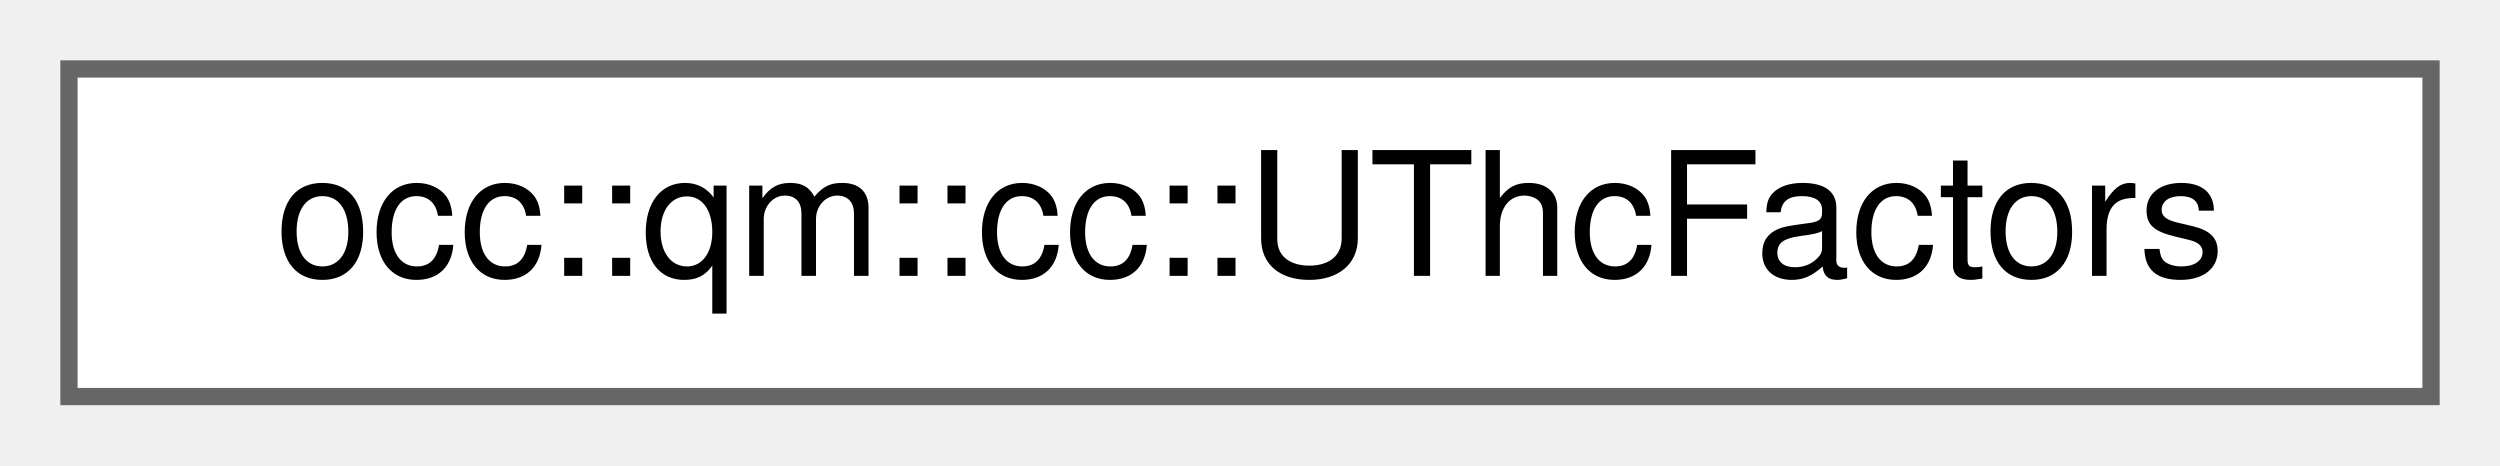
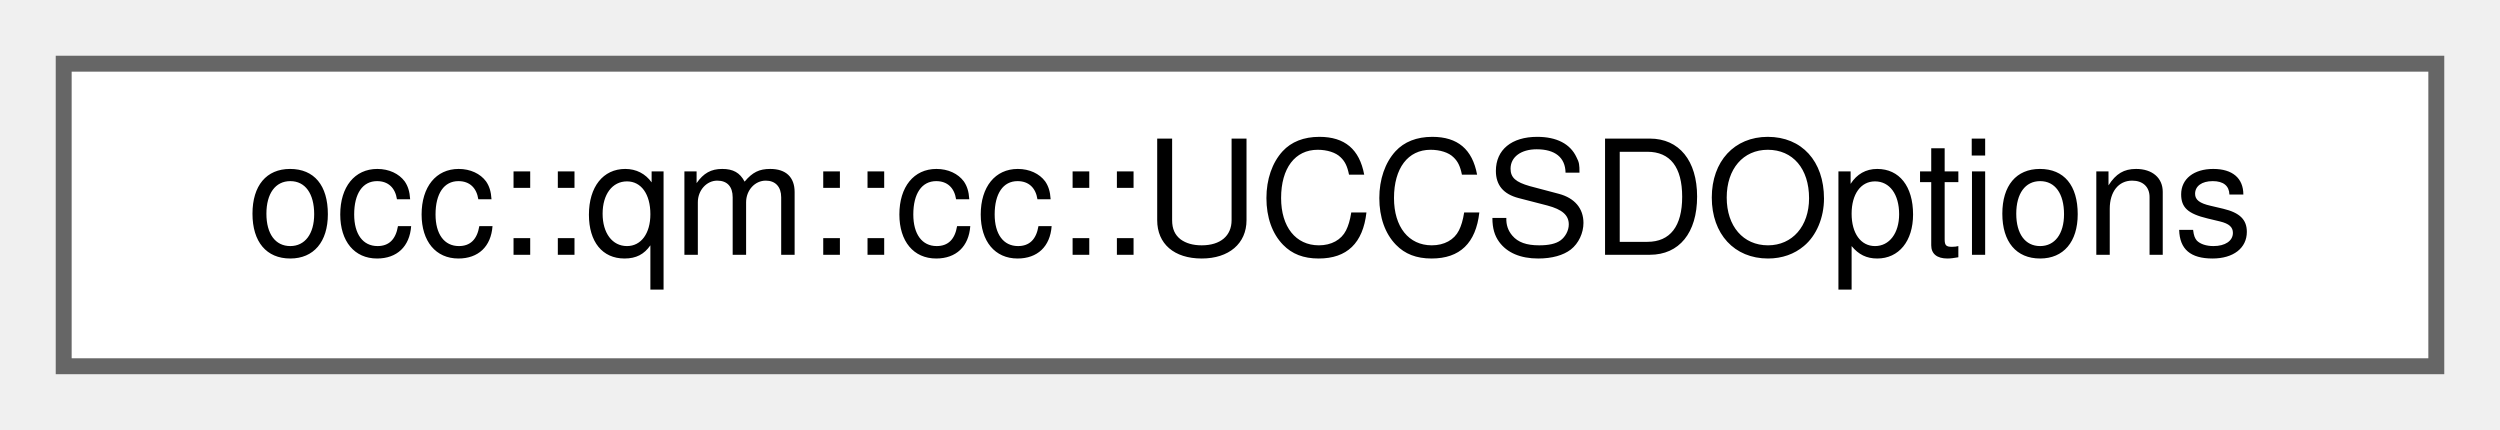
- <svg xmlns="http://www.w3.org/2000/svg" xmlns:xlink="http://www.w3.org/1999/xlink" width="145pt" height="27pt" viewBox="0.00 0.00 145.00 27.00">
+ <svg xmlns="http://www.w3.org/2000/svg" xmlns:xlink="http://www.w3.org/1999/xlink" width="157pt" height="27pt" viewBox="0.00 0.00 157.00 27.00">
  <g id="graph0" class="graph" transform="scale(1 1) rotate(0) translate(4 23)">
    <g id="Node000000" class="node">
      <g id="a_Node000000">
-         <a xlink:href="structocc_1_1qm_1_1cc_1_1UThcFactors.html" target="_top" xlink:title="Cross-spin THC factors for unrestricted CCSD.">
-           <polygon fill="white" stroke="#666666" points="137,-19 0,-19 0,0 137,0 137,-19" />
-           <text text-anchor="middle" x="68.5" y="-7" font-family="Helvetica,sans-Serif" font-size="10.00">occ::qm::cc::UThcFactors</text>
+         <a xlink:href="structocc_1_1qm_1_1cc_1_1UCCSDOptions.html" target="_top" xlink:title=" ">
+           <polygon fill="white" stroke="#666666" points="149,-19 0,-19 0,0 149,0 149,-19" />
+           <text text-anchor="middle" x="74.5" y="-7" font-family="Helvetica,sans-Serif" font-size="10.00">occ::qm::cc::UCCSDOptions</text>
        </a>
      </g>
    </g>
  </g>
</svg>
